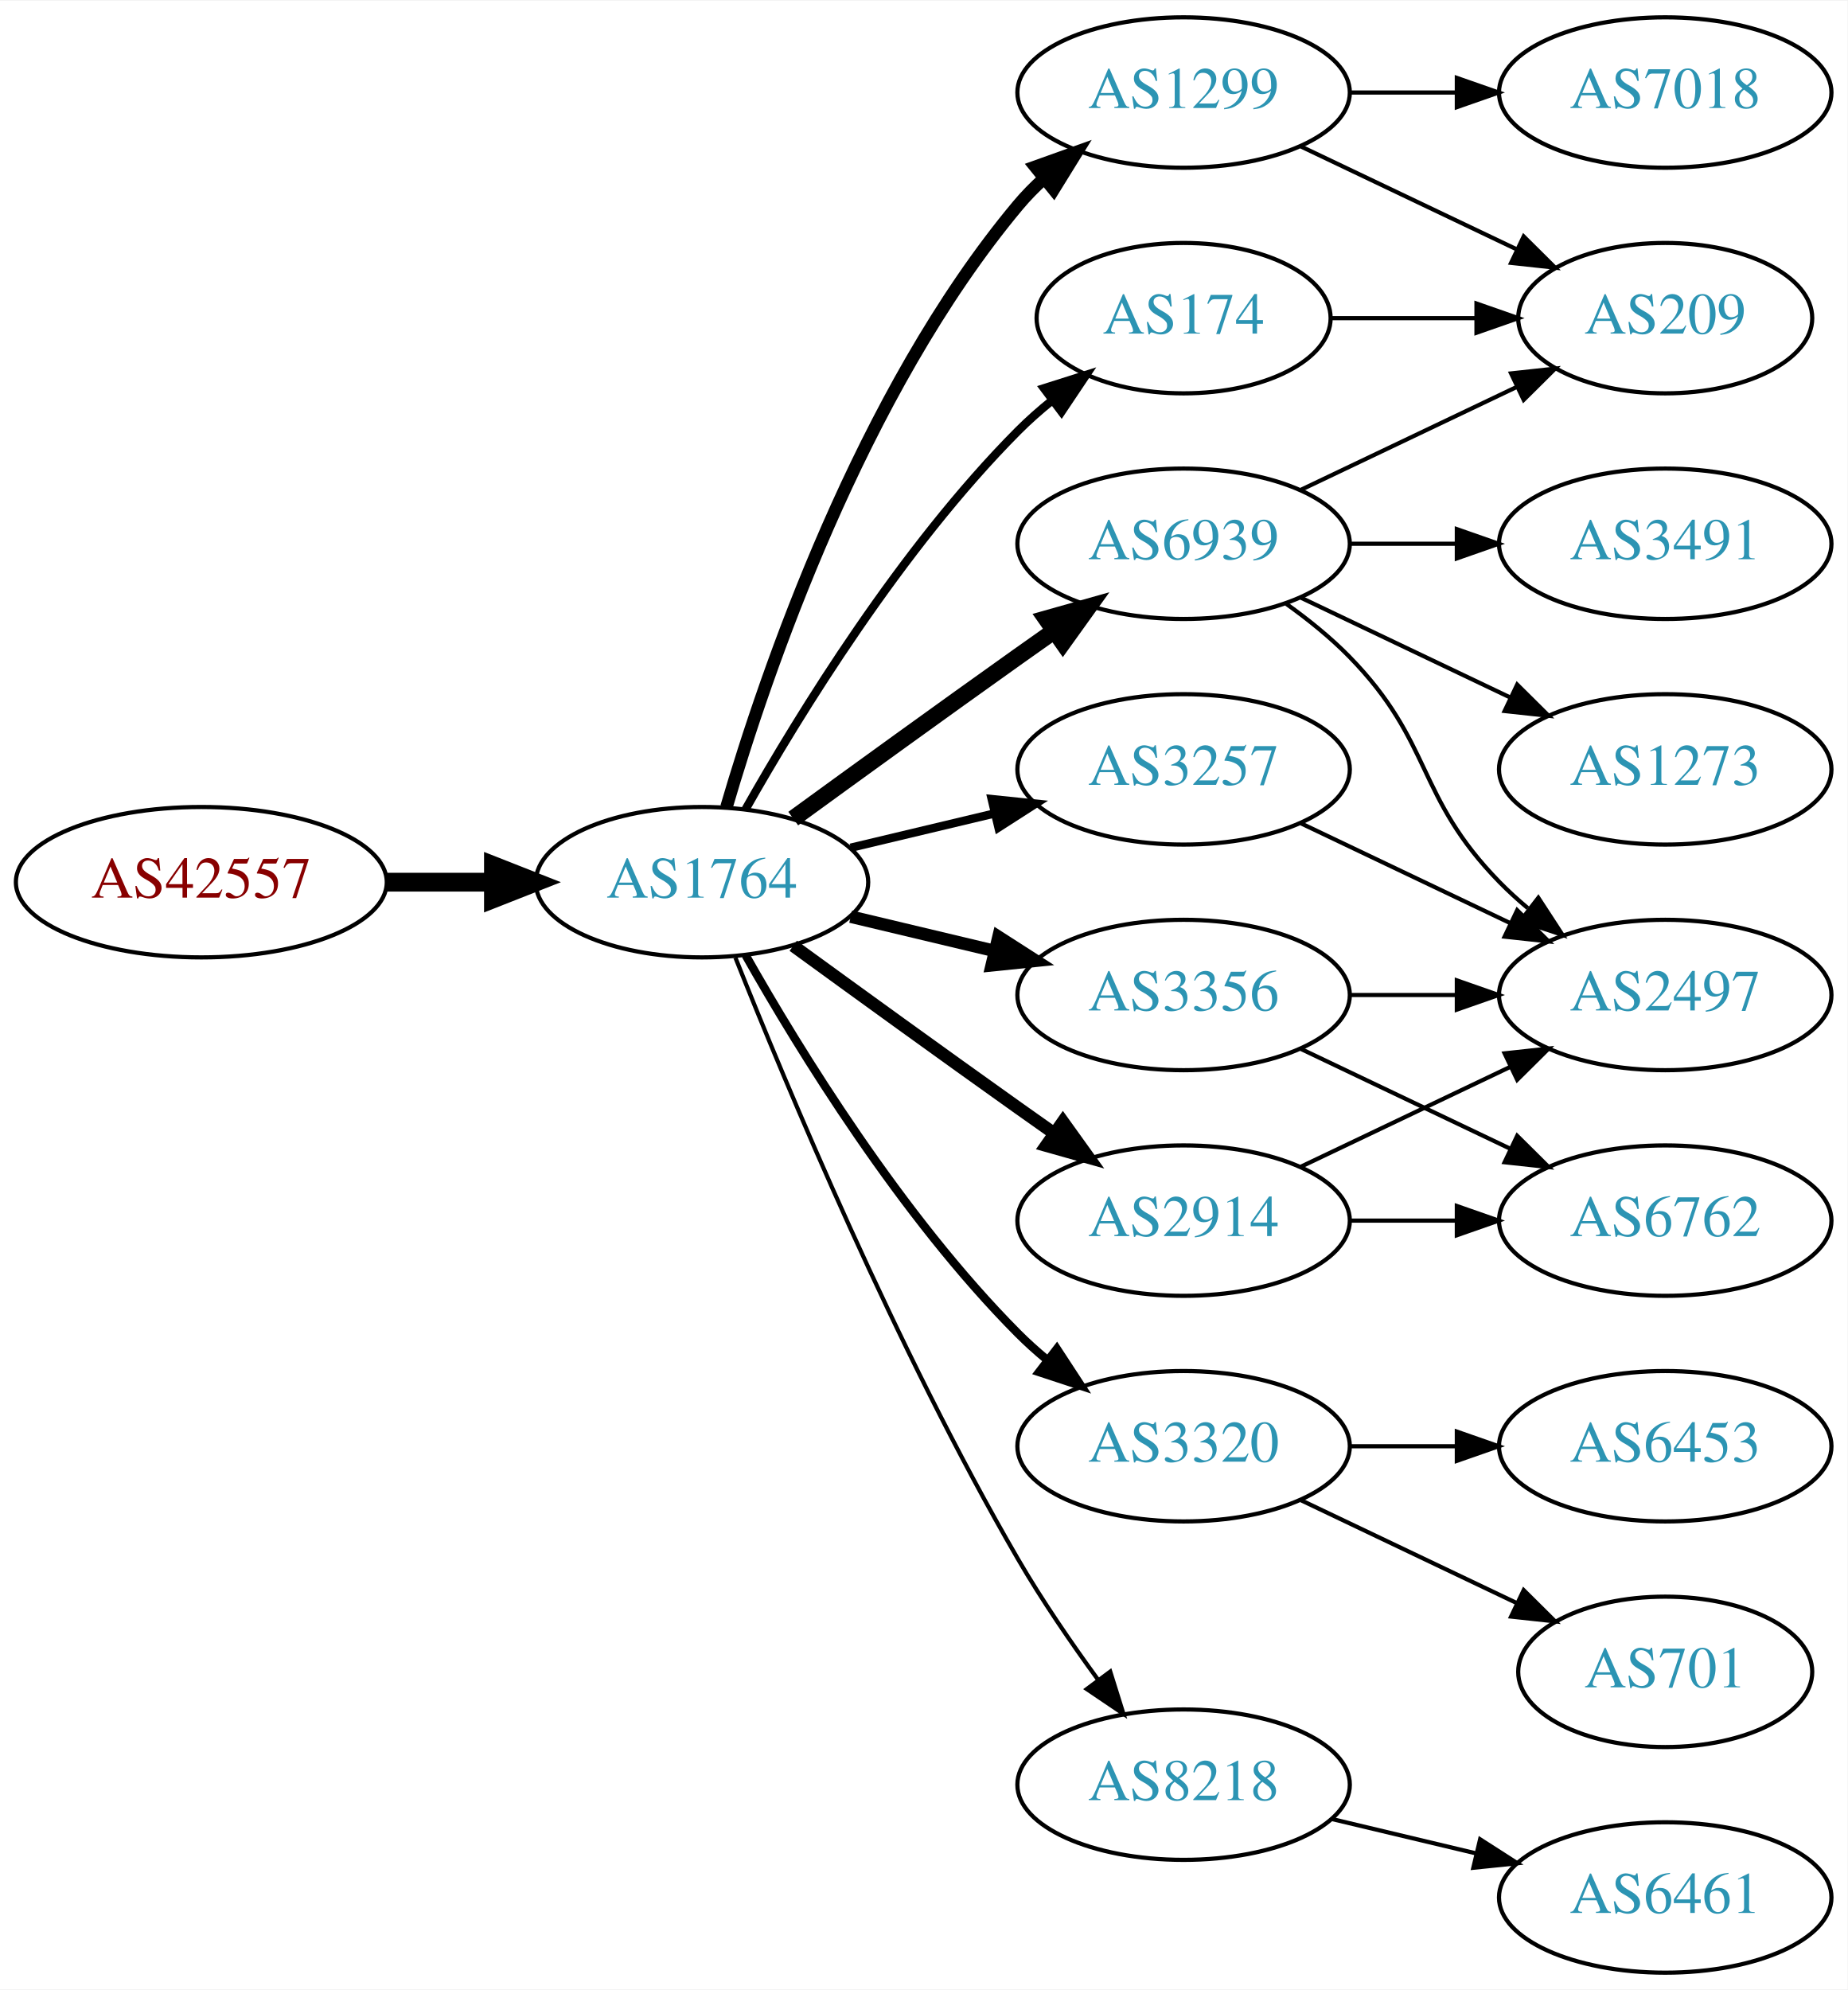
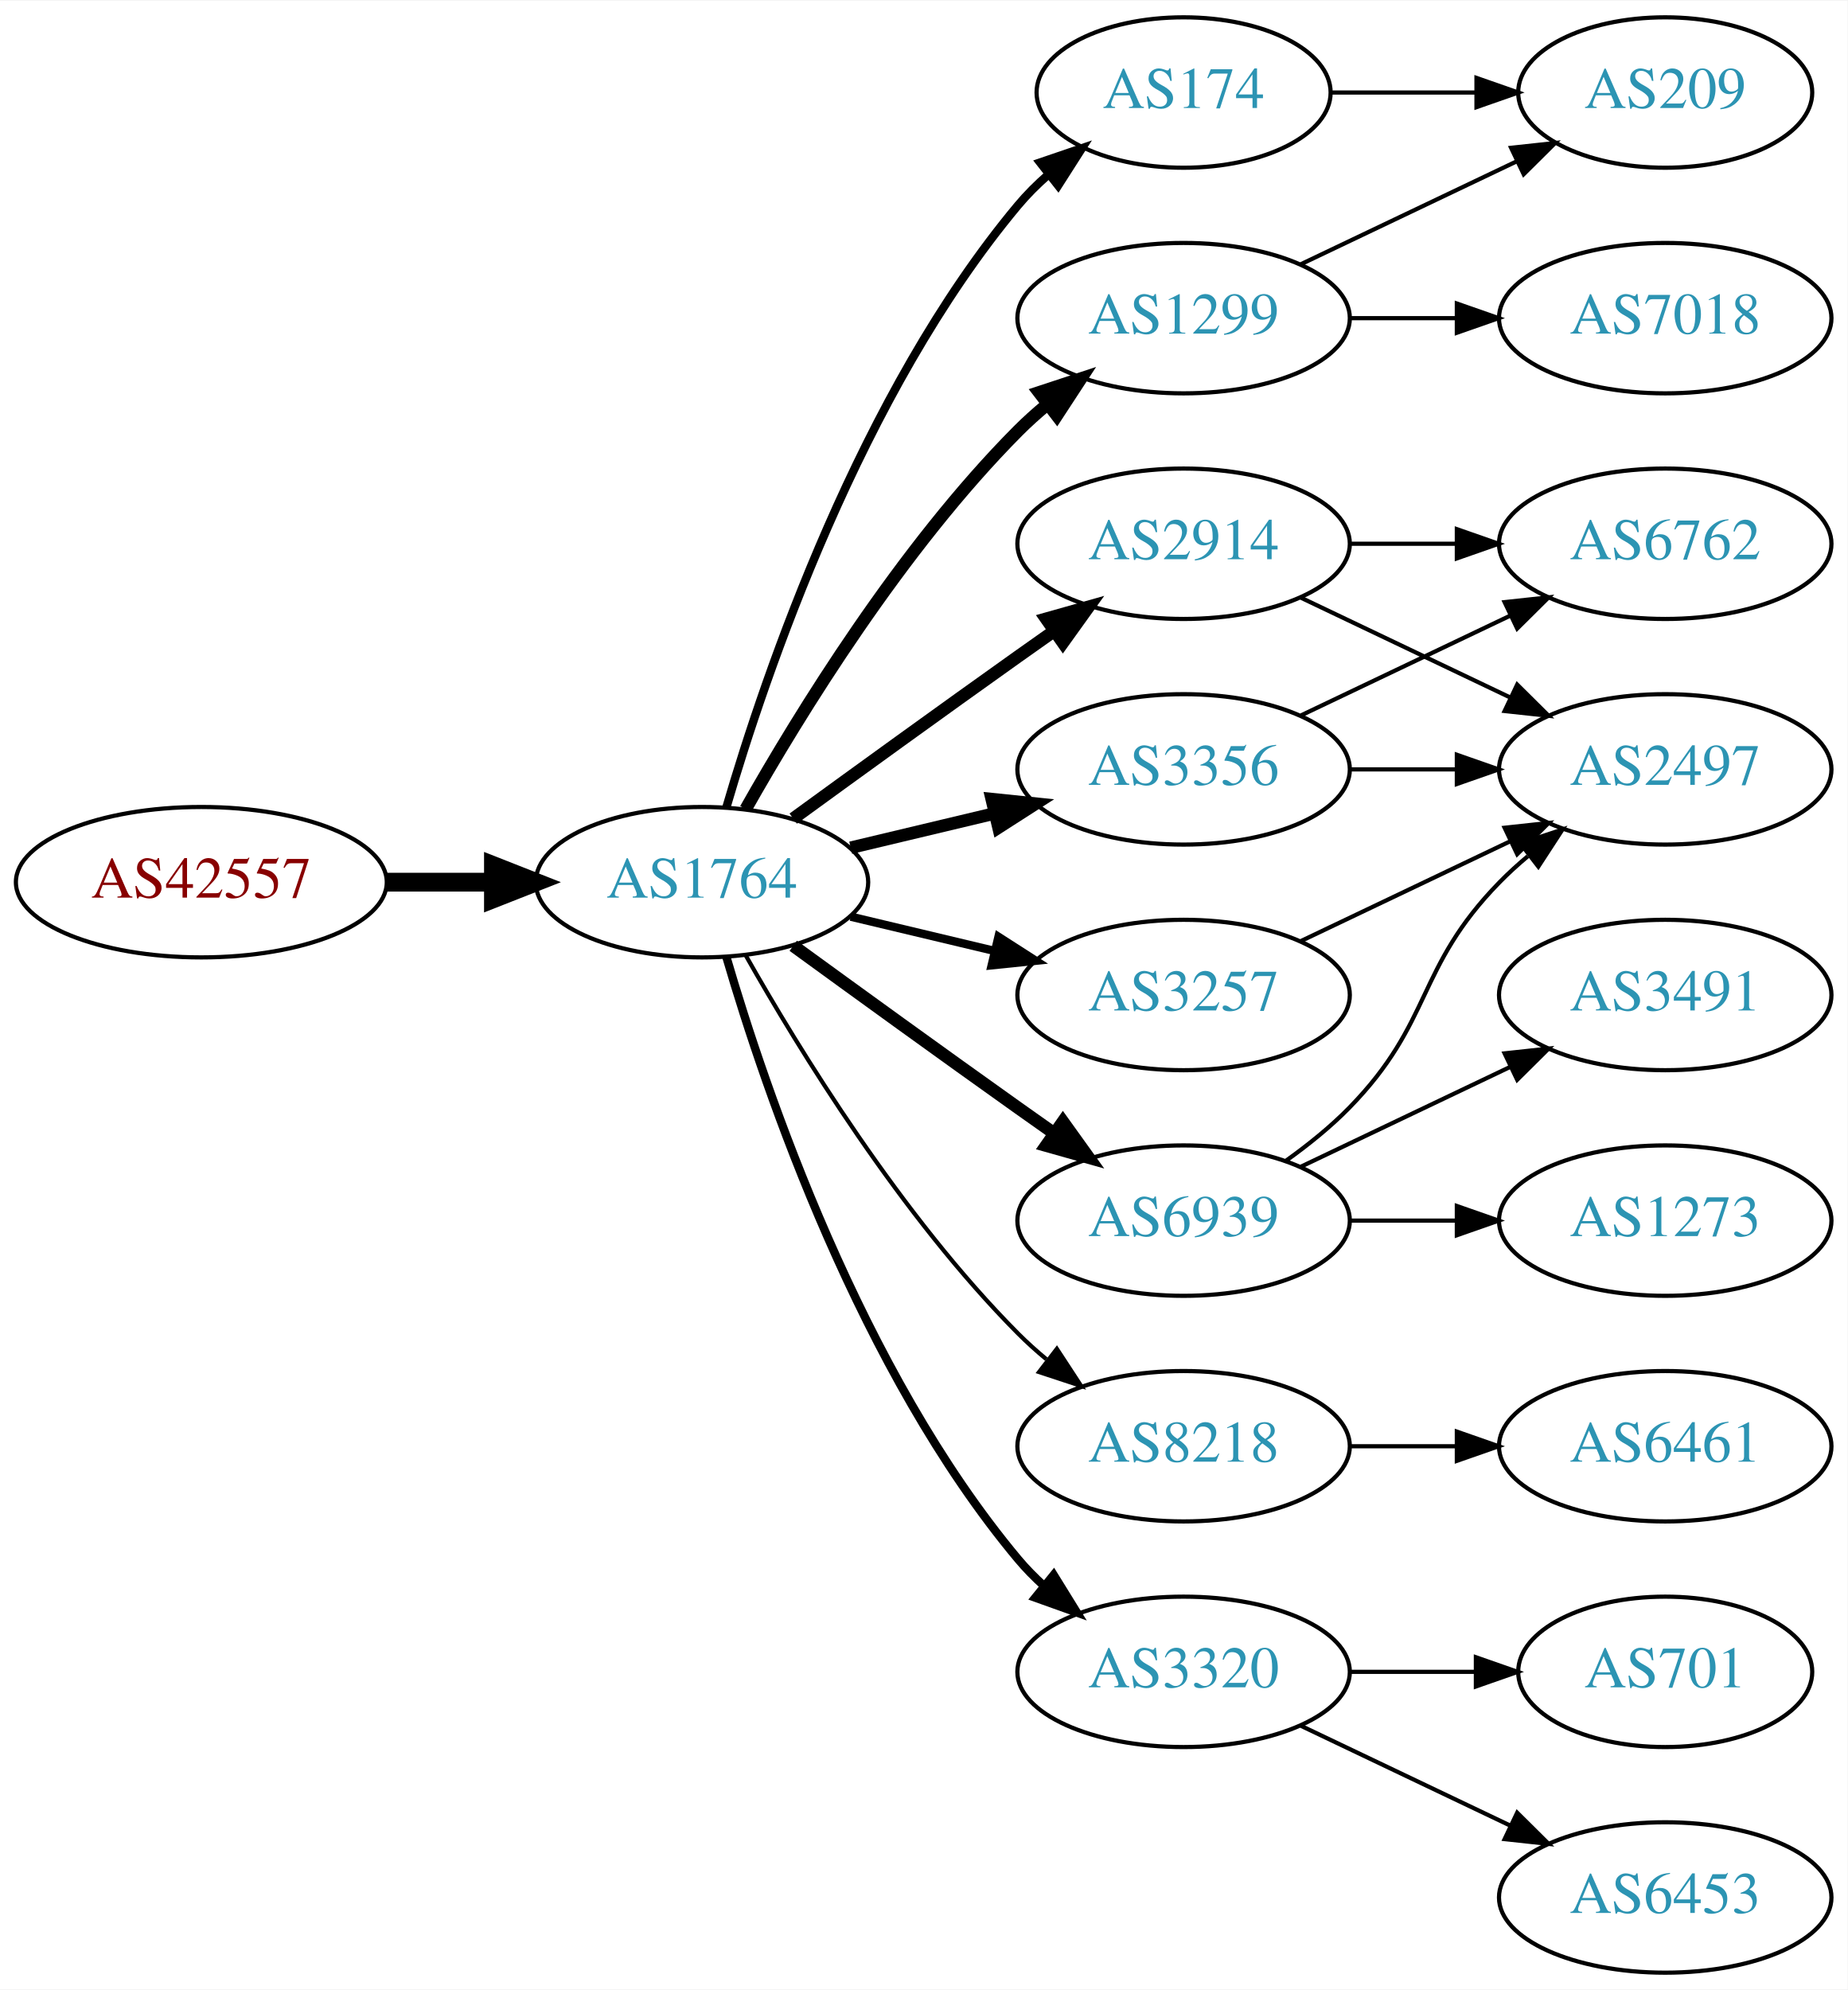
<svg xmlns="http://www.w3.org/2000/svg" xmlns:xlink="http://www.w3.org/1999/xlink" width="442pt" height="476pt" viewBox="0.00 0.00 442.27 476.00">
  <g id="graph0" class="graph" transform="scale(1 1) rotate(0) translate(4 472)">
    <polygon fill="white" stroke="none" points="-4,4 -4,-472 438.271,-472 438.271,4 -4,4" />
    <g id="node1" class="node">
      <g id="a_node1">
        <a xlink:href="/asn/42557" xlink:title="AS42557 ~ Xidras GmbH [AT]">
          <ellipse fill="#ffffff" stroke="black" cx="44.196" cy="-261" rx="44.393" ry="18" />
          <text text-anchor="middle" x="44.196" y="-257.3" font-family="Times,serif" font-size="14.00" fill="#880000">AS42557</text>
        </a>
      </g>
    </g>
    <g id="node2" class="node">
      <g id="a_node2">
        <a xlink:href="/asn/1764" xlink:title="AS1764 ~ NEXTLAYER-AS [AT]">
          <ellipse fill="#ffffff" stroke="black" cx="164.039" cy="-261" rx="39.794" ry="18" />
          <text text-anchor="middle" x="164.039" y="-257.3" font-family="Times,serif" font-size="14.00" fill="#2c94b3">AS1764</text>
        </a>
      </g>
    </g>
    <g id="edge1" class="edge">
      <path fill="none" stroke="black" stroke-width="4.5" d="M88.407,-261C96.72,-261 105.482,-261 113.965,-261" />
      <polygon fill="black" stroke="black" stroke-width="4.5" points="114.123,-264.938 124.123,-261 114.123,-257.063 114.123,-264.938" />
    </g>
    <g id="node3" class="node">
      <g id="a_node3">
-         <a xlink:href="/asn/1299" xlink:title="AS1299 ~ Telia Carrier [EU]">
-           <ellipse fill="#ffffff" stroke="black" cx="279.332" cy="-450" rx="39.794" ry="18" />
-           <text text-anchor="middle" x="279.332" y="-446.3" font-family="Times,serif" font-size="14.00" fill="#2c94b3">AS1299</text>
+         <a xlink:href="/asn/174" xlink:title="AS174 ~ Cogent Communications [US]">
+           <ellipse fill="#ffffff" stroke="black" cx="279.332" cy="-450" rx="35.194" ry="18" />
+           <text text-anchor="middle" x="279.332" y="-446.3" font-family="Times,serif" font-size="14.00" fill="#2c94b3">AS174</text>
        </a>
      </g>
    </g>
    <g id="edge2" class="edge">
-       <path fill="none" stroke="black" stroke-width="3" d="M169.913,-279.002C179.227,-310.844 202.043,-377.981 239.685,-423 241.555,-425.237 243.654,-427.374 245.88,-429.396" />
-       <polygon fill="black" stroke="black" stroke-width="3" points="243.823,-432.234 253.799,-435.804 248.227,-426.793 243.823,-432.234" />
+       <path fill="none" stroke="black" stroke-width="2" d="M169.913,-279.002C179.227,-310.844 202.043,-377.981 239.685,-423 241.838,-425.574 244.292,-428.017 246.896,-430.303" />
+       <polygon fill="black" stroke="black" stroke-width="2" points="244.98,-433.249 255.007,-436.672 249.303,-427.743 244.98,-433.249" />
    </g>
    <g id="node4" class="node">
      <g id="a_node4">
-         <a xlink:href="/asn/3356" xlink:title="AS3356 ~ Level 3 Parent, LLC [US]">
-           <ellipse fill="#ffffff" stroke="black" cx="279.332" cy="-234" rx="39.794" ry="18" />
-           <text text-anchor="middle" x="279.332" y="-230.3" font-family="Times,serif" font-size="14.00" fill="#2c94b3">AS3356</text>
+         <a xlink:href="/asn/2914" xlink:title="AS2914 ~ NTT America, Inc. [US]">
+           <ellipse fill="#ffffff" stroke="black" cx="279.332" cy="-342" rx="39.794" ry="18" />
+           <text text-anchor="middle" x="279.332" y="-338.3" font-family="Times,serif" font-size="14.00" fill="#2c94b3">AS2914</text>
        </a>
      </g>
    </g>
    <g id="edge3" class="edge">
-       <path fill="none" stroke="black" stroke-width="3" d="M199.646,-252.752C210.517,-250.162 222.671,-247.265 234.114,-244.538" />
-       <polygon fill="black" stroke="black" stroke-width="3" points="235.02,-247.92 243.936,-242.197 233.397,-241.111 235.02,-247.92" />
+       <path fill="none" stroke="black" stroke-width="3" d="M185.887,-276.222C200.821,-287.091 221.435,-302.025 239.685,-315 242.506,-317.005 245.449,-319.085 248.397,-321.159" />
+       <polygon fill="black" stroke="black" stroke-width="3" points="246.424,-324.05 256.621,-326.926 250.443,-318.319 246.424,-324.05" />
    </g>
    <g id="node5" class="node">
      <g id="a_node5">
-         <a xlink:href="/asn/2914" xlink:title="AS2914 ~ NTT America, Inc. [US]">
+         <a xlink:href="/asn/6939" xlink:title="AS6939 ~ Hurricane Electric LLC [US]">
          <ellipse fill="#ffffff" stroke="black" cx="279.332" cy="-180" rx="39.794" ry="18" />
-           <text text-anchor="middle" x="279.332" y="-176.3" font-family="Times,serif" font-size="14.00" fill="#2c94b3">AS2914</text>
+           <text text-anchor="middle" x="279.332" y="-176.3" font-family="Times,serif" font-size="14.00" fill="#2c94b3">AS6939</text>
        </a>
      </g>
    </g>
    <g id="edge4" class="edge">
      <path fill="none" stroke="black" stroke-width="3" d="M185.887,-245.778C200.821,-234.909 221.435,-219.975 239.685,-207 242.506,-204.995 245.449,-202.915 248.397,-200.841" />
      <polygon fill="black" stroke="black" stroke-width="3" points="250.443,-203.681 256.621,-195.074 246.424,-197.95 250.443,-203.681" />
    </g>
    <g id="node6" class="node">
      <g id="a_node6">
-         <a xlink:href="/asn/3320" xlink:title="AS3320 ~ DTAG [DE]">
-           <ellipse fill="#ffffff" stroke="black" cx="279.332" cy="-126" rx="39.794" ry="18" />
-           <text text-anchor="middle" x="279.332" y="-122.3" font-family="Times,serif" font-size="14.00" fill="#2c94b3">AS3320</text>
+         <a xlink:href="/asn/3257" xlink:title="AS3257 ~ GTT [DE]">
+           <ellipse fill="#ffffff" stroke="black" cx="279.332" cy="-234" rx="39.794" ry="18" />
+           <text text-anchor="middle" x="279.332" y="-230.3" font-family="Times,serif" font-size="14.00" fill="#2c94b3">AS3257</text>
        </a>
      </g>
    </g>
    <g id="edge5" class="edge">
-       <path fill="none" stroke="black" stroke-width="2" d="M174.498,-243.51C187.28,-220.904 211.712,-181.114 239.685,-153 241.796,-150.879 244.092,-148.812 246.477,-146.829" />
-       <polygon fill="black" stroke="black" stroke-width="2" points="248.993,-149.31 254.793,-140.444 244.73,-143.758 248.993,-149.31" />
+       <path fill="none" stroke="black" stroke-width="2" d="M199.646,-252.752C210.517,-250.162 222.671,-247.265 234.114,-244.538" />
+       <polygon fill="black" stroke="black" stroke-width="2" points="235.02,-247.92 243.936,-242.197 233.397,-241.111 235.02,-247.92" />
    </g>
    <g id="node7" class="node">
      <g id="a_node7">
-         <a xlink:href="/asn/6939" xlink:title="AS6939 ~ Hurricane Electric LLC [US]">
-           <ellipse fill="#ffffff" stroke="black" cx="279.332" cy="-342" rx="39.794" ry="18" />
-           <text text-anchor="middle" x="279.332" y="-338.3" font-family="Times,serif" font-size="14.00" fill="#2c94b3">AS6939</text>
+         <a xlink:href="/asn/3356" xlink:title="AS3356 ~ LEVEL3 [US]">
+           <ellipse fill="#ffffff" stroke="black" cx="279.332" cy="-288" rx="39.794" ry="18" />
+           <text text-anchor="middle" x="279.332" y="-284.3" font-family="Times,serif" font-size="14.00" fill="#2c94b3">AS3356</text>
        </a>
      </g>
    </g>
    <g id="edge6" class="edge">
-       <path fill="none" stroke="black" stroke-width="4" d="M185.887,-276.222C200.821,-287.091 221.435,-302.025 239.685,-315 242.506,-317.005 245.449,-319.085 248.397,-321.159" />
-       <polygon fill="black" stroke="black" stroke-width="4" points="246.424,-324.05 256.621,-326.926 250.443,-318.319 246.424,-324.05" />
+       <path fill="none" stroke="black" stroke-width="3" d="M199.646,-269.248C210.517,-271.838 222.671,-274.735 234.114,-277.462" />
+       <polygon fill="black" stroke="black" stroke-width="3" points="233.397,-280.889 243.936,-279.803 235.02,-274.08 233.397,-280.889" />
    </g>
    <g id="node8" class="node">
      <g id="a_node8">
-         <a xlink:href="/asn/3257" xlink:title="AS3257 ~ GTT [DE]">
-           <ellipse fill="#ffffff" stroke="black" cx="279.332" cy="-288" rx="39.794" ry="18" />
-           <text text-anchor="middle" x="279.332" y="-284.3" font-family="Times,serif" font-size="14.00" fill="#2c94b3">AS3257</text>
+         <a xlink:href="/asn/1299" xlink:title="AS1299 ~ Telia Carrier [EU]">
+           <ellipse fill="#ffffff" stroke="black" cx="279.332" cy="-396" rx="39.794" ry="18" />
+           <text text-anchor="middle" x="279.332" y="-392.3" font-family="Times,serif" font-size="14.00" fill="#2c94b3">AS1299</text>
        </a>
      </g>
    </g>
    <g id="edge7" class="edge">
-       <path fill="none" stroke="black" stroke-width="2" d="M199.646,-269.248C210.517,-271.838 222.671,-274.735 234.114,-277.462" />
-       <polygon fill="black" stroke="black" stroke-width="2" points="233.397,-280.889 243.936,-279.803 235.02,-274.08 233.397,-280.889" />
+       <path fill="none" stroke="black" stroke-width="3" d="M174.498,-278.49C187.28,-301.096 211.712,-340.886 239.685,-369 241.796,-371.121 244.092,-373.188 246.477,-375.171" />
+       <polygon fill="black" stroke="black" stroke-width="3" points="244.73,-378.242 254.793,-381.556 248.993,-372.69 244.73,-378.242" />
    </g>
    <g id="node9" class="node">
      <g id="a_node9">
-         <a xlink:href="/asn/174" xlink:title="AS174 ~ Cogent Communications [US]">
-           <ellipse fill="#ffffff" stroke="black" cx="279.332" cy="-396" rx="35.194" ry="18" />
-           <text text-anchor="middle" x="279.332" y="-392.3" font-family="Times,serif" font-size="14.00" fill="#2c94b3">AS174</text>
+         <a xlink:href="/asn/8218" xlink:title="AS8218 ~ legacy Neotelecoms [FR]">
+           <ellipse fill="#ffffff" stroke="black" cx="279.332" cy="-126" rx="39.794" ry="18" />
+           <text text-anchor="middle" x="279.332" y="-122.3" font-family="Times,serif" font-size="14.00" fill="#2c94b3">AS8218</text>
        </a>
      </g>
    </g>
    <g id="edge8" class="edge">
-       <path fill="none" stroke="black" stroke-width="2" d="M174.498,-278.49C187.28,-301.096 211.712,-340.886 239.685,-369 242.185,-371.513 244.946,-373.949 247.807,-376.261" />
-       <polygon fill="black" stroke="black" stroke-width="2" points="245.905,-379.21 256.004,-382.413 250.108,-373.611 245.905,-379.21" />
+       <path fill="none" stroke="black" d="M174.498,-243.51C187.28,-220.904 211.712,-181.114 239.685,-153 241.796,-150.879 244.092,-148.812 246.477,-146.829" />
+       <polygon fill="black" stroke="black" points="248.993,-149.31 254.793,-140.444 244.73,-143.758 248.993,-149.31" />
    </g>
    <g id="node10" class="node">
      <g id="a_node10">
-         <a xlink:href="/asn/8218" xlink:title="AS8218 ~ legacy Neotelecoms [FR]">
-           <ellipse fill="#ffffff" stroke="black" cx="279.332" cy="-45" rx="39.794" ry="18" />
-           <text text-anchor="middle" x="279.332" y="-41.3" font-family="Times,serif" font-size="14.00" fill="#2c94b3">AS8218</text>
+         <a xlink:href="/asn/3320" xlink:title="AS3320 ~ DTAG [DE]">
+           <ellipse fill="#ffffff" stroke="black" cx="279.332" cy="-72" rx="39.794" ry="18" />
+           <text text-anchor="middle" x="279.332" y="-68.3" font-family="Times,serif" font-size="14.00" fill="#2c94b3">AS3320</text>
        </a>
      </g>
    </g>
    <g id="edge9" class="edge">
-       <path fill="none" stroke="black" d="M172.042,-242.949C184.169,-212.43 210.587,-149.067 239.685,-99 245.392,-89.181 252.43,-78.922 258.929,-70.016" />
-       <polygon fill="black" stroke="black" points="261.77,-72.061 264.934,-61.95 256.155,-67.881 261.77,-72.061" />
+       <path fill="none" stroke="black" stroke-width="2" d="M169.913,-242.998C179.227,-211.156 202.043,-144.019 239.685,-99 241.555,-96.763 243.654,-94.626 245.88,-92.604" />
+       <polygon fill="black" stroke="black" stroke-width="2" points="248.227,-95.207 253.799,-86.196 243.823,-89.766 248.227,-95.207" />
+     </g>
+     <g id="node15" class="node">
+       <g id="a_node15">
+         <a xlink:href="/asn/209" xlink:title="AS209 ~ CenturyLink Communications, LLC [US]">
+           <ellipse fill="#ffffff" stroke="black" cx="394.625" cy="-450" rx="35.194" ry="18" />
+           <text text-anchor="middle" x="394.625" y="-446.3" font-family="Times,serif" font-size="14.00" fill="#2c94b3">AS209</text>
+         </a>
+       </g>
+     </g>
+     <g id="edge16" class="edge">
+       <path fill="none" stroke="black" d="M314.631,-450C325.501,-450 337.678,-450 349.156,-450" />
+       <polygon fill="black" stroke="black" points="349.442,-453.5 359.442,-450 349.442,-446.5 349.442,-453.5" />
    </g>
    <g id="node11" class="node">
      <g id="a_node11">
-         <a xlink:href="/asn/7018" xlink:title="AS7018 ~ AT&amp;T Services, Inc. [US]">
-           <ellipse fill="#ffffff" stroke="black" cx="394.625" cy="-450" rx="39.794" ry="18" />
-           <text text-anchor="middle" x="394.625" y="-446.3" font-family="Times,serif" font-size="14.00" fill="#2c94b3">AS7018</text>
+         <a xlink:href="/asn/6762" xlink:title="AS6762 ~ TELECOM ITALIA SPARKLE S.p.A. [IT]">
+           <ellipse fill="#ffffff" stroke="black" cx="394.625" cy="-342" rx="39.794" ry="18" />
+           <text text-anchor="middle" x="394.625" y="-338.3" font-family="Times,serif" font-size="14.00" fill="#2c94b3">AS6762</text>
        </a>
      </g>
    </g>
    <g id="edge10" class="edge">
-       <path fill="none" stroke="black" d="M319.004,-450C327.207,-450 335.971,-450 344.503,-450" />
-       <polygon fill="black" stroke="black" points="344.742,-453.5 354.742,-450 344.742,-446.5 344.742,-453.5" />
+       <path fill="none" stroke="black" d="M319.004,-342C327.207,-342 335.971,-342 344.503,-342" />
+       <polygon fill="black" stroke="black" points="344.742,-345.5 354.742,-342 344.742,-338.5 344.742,-345.5" />
    </g>
    <g id="node12" class="node">
      <g id="a_node12">
-         <a xlink:href="/asn/209" xlink:title="AS209 ~ CenturyLink Communications, LLC [US]">
-           <ellipse fill="#ffffff" stroke="black" cx="394.625" cy="-396" rx="35.194" ry="18" />
-           <text text-anchor="middle" x="394.625" y="-392.3" font-family="Times,serif" font-size="14.00" fill="#2c94b3">AS209</text>
+         <a xlink:href="/asn/2497" xlink:title="AS2497 ~ Internet Initiative Japan Inc. [JP]">
+           <ellipse fill="#ffffff" stroke="black" cx="394.625" cy="-288" rx="39.794" ry="18" />
+           <text text-anchor="middle" x="394.625" y="-284.3" font-family="Times,serif" font-size="14.00" fill="#2c94b3">AS2497</text>
        </a>
      </g>
    </g>
    <g id="edge11" class="edge">
-       <path fill="none" stroke="black" d="M307.468,-437.066C322.9,-429.71 342.385,-420.423 358.92,-412.541" />
-       <polygon fill="black" stroke="black" points="360.741,-415.551 368.262,-408.089 357.729,-409.232 360.741,-415.551" />
+       <path fill="none" stroke="black" d="M307.468,-329.066C322.462,-321.919 341.283,-312.948 357.506,-305.215" />
+       <polygon fill="black" stroke="black" points="359.188,-308.291 366.71,-300.829 356.177,-301.972 359.188,-308.291" />
+     </g>
+     <g id="edge12" class="edge">
+       <path fill="none" stroke="black" d="M303.926,-194.389C309.182,-198.148 314.513,-202.437 318.978,-207 339.151,-227.617 334.806,-240.383 354.978,-261 357.071,-263.139 359.354,-265.218 361.731,-267.21" />
+       <polygon fill="black" stroke="black" points="359.974,-270.275 370.031,-273.611 364.249,-264.732 359.974,-270.275" />
    </g>
    <g id="node13" class="node">
      <g id="a_node13">
-         <a xlink:href="/asn/2497" xlink:title="AS2497 ~ Internet Initiative Japan Inc. [JP]">
-           <ellipse fill="#ffffff" stroke="black" cx="394.625" cy="-234" rx="39.794" ry="18" />
-           <text text-anchor="middle" x="394.625" y="-230.3" font-family="Times,serif" font-size="14.00" fill="#2c94b3">AS2497</text>
-         </a>
-       </g>
-     </g>
-     <g id="edge12" class="edge">
-       <path fill="none" stroke="black" d="M319.004,-234C327.207,-234 335.971,-234 344.503,-234" />
-       <polygon fill="black" stroke="black" points="344.742,-237.5 354.742,-234 344.742,-230.5 344.742,-237.5" />
+         <a xlink:href="/asn/1273" xlink:title="AS1273 ~ Vodafone Group PLC [EU]">
+           <ellipse fill="#ffffff" stroke="black" cx="394.625" cy="-180" rx="39.794" ry="18" />
+           <text text-anchor="middle" x="394.625" y="-176.3" font-family="Times,serif" font-size="14.00" fill="#2c94b3">AS1273</text>
+         </a>
+       </g>
+     </g>
+     <g id="edge13" class="edge">
+       <path fill="none" stroke="black" d="M319.004,-180C327.207,-180 335.971,-180 344.503,-180" />
+       <polygon fill="black" stroke="black" points="344.742,-183.5 354.742,-180 344.742,-176.5 344.742,-183.5" />
    </g>
    <g id="node14" class="node">
      <g id="a_node14">
-         <a xlink:href="/asn/6762" xlink:title="AS6762 ~ TELECOM ITALIA SPARKLE S.p.A. [IT]">
-           <ellipse fill="#ffffff" stroke="black" cx="394.625" cy="-180" rx="39.794" ry="18" />
-           <text text-anchor="middle" x="394.625" y="-176.3" font-family="Times,serif" font-size="14.00" fill="#2c94b3">AS6762</text>
-         </a>
-       </g>
-     </g>
-     <g id="edge13" class="edge">
-       <path fill="none" stroke="black" d="M307.468,-221.066C322.462,-213.919 341.283,-204.948 357.506,-197.215" />
-       <polygon fill="black" stroke="black" points="359.188,-200.291 366.71,-192.829 356.177,-193.972 359.188,-200.291" />
-     </g>
-     <g id="edge22" class="edge">
+         <a xlink:href="/asn/3491" xlink:title="AS3491 ~ PCCW Global, Inc. [US]">
+           <ellipse fill="#ffffff" stroke="black" cx="394.625" cy="-234" rx="39.794" ry="18" />
+           <text text-anchor="middle" x="394.625" y="-230.3" font-family="Times,serif" font-size="14.00" fill="#2c94b3">AS3491</text>
+         </a>
+       </g>
+     </g>
+     <g id="edge14" class="edge">
      <path fill="none" stroke="black" d="M307.468,-192.934C322.462,-200.081 341.283,-209.052 357.506,-216.785" />
      <polygon fill="black" stroke="black" points="356.177,-220.028 366.71,-221.171 359.188,-213.709 356.177,-220.028" />
    </g>
+     <g id="edge15" class="edge">
+       <path fill="none" stroke="black" d="M307.468,-246.934C322.462,-254.081 341.283,-263.052 357.506,-270.785" />
+       <polygon fill="black" stroke="black" points="356.177,-274.028 366.71,-275.171 359.188,-267.709 356.177,-274.028" />
+     </g>
+     <g id="edge19" class="edge">
+       <path fill="none" stroke="black" d="M307.468,-300.934C322.462,-308.081 341.283,-317.052 357.506,-324.785" />
+       <polygon fill="black" stroke="black" points="356.177,-328.028 366.71,-329.171 359.188,-321.709 356.177,-328.028" />
+     </g>
+     <g id="edge20" class="edge">
+       <path fill="none" stroke="black" d="M319.004,-288C327.207,-288 335.971,-288 344.503,-288" />
+       <polygon fill="black" stroke="black" points="344.742,-291.5 354.742,-288 344.742,-284.5 344.742,-291.5" />
+     </g>
+     <g id="edge18" class="edge">
+       <path fill="none" stroke="black" d="M307.468,-408.934C322.9,-416.29 342.385,-425.577 358.92,-433.459" />
+       <polygon fill="black" stroke="black" points="357.729,-436.768 368.262,-437.911 360.741,-430.449 357.729,-436.768" />
+     </g>
+     <g id="node16" class="node">
+       <g id="a_node16">
+         <a xlink:href="/asn/7018" xlink:title="AS7018 ~ AT&amp;T Services, Inc. [US]">
+           <ellipse fill="#ffffff" stroke="black" cx="394.625" cy="-396" rx="39.794" ry="18" />
+           <text text-anchor="middle" x="394.625" y="-392.3" font-family="Times,serif" font-size="14.00" fill="#2c94b3">AS7018</text>
+         </a>
+       </g>
+     </g>
+     <g id="edge17" class="edge">
+       <path fill="none" stroke="black" d="M319.004,-396C327.207,-396 335.971,-396 344.503,-396" />
+       <polygon fill="black" stroke="black" points="344.742,-399.5 354.742,-396 344.742,-392.5 344.742,-399.5" />
+     </g>
+     <g id="node17" class="node">
+       <g id="a_node17">
+         <a xlink:href="/asn/6461" xlink:title="AS6461 ~ Zayo Bandwidth [US]">
+           <ellipse fill="#ffffff" stroke="black" cx="394.625" cy="-126" rx="39.794" ry="18" />
+           <text text-anchor="middle" x="394.625" y="-122.3" font-family="Times,serif" font-size="14.00" fill="#2c94b3">AS6461</text>
+         </a>
+       </g>
+     </g>
    <g id="edge21" class="edge">
-       <path fill="none" stroke="black" d="M319.004,-180C327.207,-180 335.971,-180 344.503,-180" />
-       <polygon fill="black" stroke="black" points="344.742,-183.5 354.742,-180 344.742,-176.5 344.742,-183.5" />
-     </g>
-     <g id="node15" class="node">
-       <g id="a_node15">
+       <path fill="none" stroke="black" d="M319.004,-126C327.207,-126 335.971,-126 344.503,-126" />
+       <polygon fill="black" stroke="black" points="344.742,-129.5 354.742,-126 344.742,-122.5 344.742,-129.5" />
+     </g>
+     <g id="node18" class="node">
+       <g id="a_node18">
+         <a xlink:href="/asn/6453" xlink:title="AS6453 ~ TATA COMMUNICATIONS (AMERICA) INC [US]">
+           <ellipse fill="#ffffff" stroke="black" cx="394.625" cy="-18" rx="39.794" ry="18" />
+           <text text-anchor="middle" x="394.625" y="-14.3" font-family="Times,serif" font-size="14.00" fill="#2c94b3">AS6453</text>
+         </a>
+       </g>
+     </g>
+     <g id="edge22" class="edge">
+       <path fill="none" stroke="black" d="M307.468,-59.066C322.462,-51.919 341.283,-42.948 357.506,-35.215" />
+       <polygon fill="black" stroke="black" points="359.188,-38.291 366.71,-30.829 356.177,-31.972 359.188,-38.291" />
+     </g>
+     <g id="node19" class="node">
+       <g id="a_node19">
        <a xlink:href="/asn/701" xlink:title="AS701 ~ UUNET [US]">
          <ellipse fill="#ffffff" stroke="black" cx="394.625" cy="-72" rx="35.194" ry="18" />
          <text text-anchor="middle" x="394.625" y="-68.3" font-family="Times,serif" font-size="14.00" fill="#2c94b3">AS701</text>
        </a>
      </g>
    </g>
-     <g id="edge14" class="edge">
-       <path fill="none" stroke="black" d="M307.468,-113.066C322.9,-105.71 342.385,-96.423 358.92,-88.541" />
-       <polygon fill="black" stroke="black" points="360.741,-91.551 368.262,-84.089 357.729,-85.232 360.741,-91.551" />
-     </g>
-     <g id="node16" class="node">
-       <g id="a_node16">
-         <a xlink:href="/asn/6453" xlink:title="AS6453 ~ TATA COMMUNICATIONS (AMERICA) INC [US]">
-           <ellipse fill="#ffffff" stroke="black" cx="394.625" cy="-126" rx="39.794" ry="18" />
-           <text text-anchor="middle" x="394.625" y="-122.3" font-family="Times,serif" font-size="14.00" fill="#2c94b3">AS6453</text>
-         </a>
-       </g>
-     </g>
-     <g id="edge15" class="edge">
-       <path fill="none" stroke="black" d="M319.004,-126C327.207,-126 335.971,-126 344.503,-126" />
-       <polygon fill="black" stroke="black" points="344.742,-129.5 354.742,-126 344.742,-122.5 344.742,-129.5" />
-     </g>
-     <g id="edge17" class="edge">
-       <path fill="none" stroke="black" d="M307.468,-354.934C322.9,-362.29 342.385,-371.577 358.92,-379.459" />
-       <polygon fill="black" stroke="black" points="357.729,-382.768 368.262,-383.911 360.741,-376.449 357.729,-382.768" />
-     </g>
-     <g id="edge18" class="edge">
-       <path fill="none" stroke="black" d="M303.926,-327.611C309.182,-323.852 314.513,-319.563 318.978,-315 339.151,-294.383 334.806,-281.617 354.978,-261 357.071,-258.861 359.354,-256.782 361.731,-254.79" />
-       <polygon fill="black" stroke="black" points="364.249,-257.268 370.031,-248.389 359.974,-251.725 364.249,-257.268" />
-     </g>
-     <g id="node17" class="node">
-       <g id="a_node17">
-         <a xlink:href="/asn/1273" xlink:title="AS1273 ~ Vodafone Group PLC [EU]">
-           <ellipse fill="#ffffff" stroke="black" cx="394.625" cy="-288" rx="39.794" ry="18" />
-           <text text-anchor="middle" x="394.625" y="-284.3" font-family="Times,serif" font-size="14.00" fill="#2c94b3">AS1273</text>
-         </a>
-       </g>
-     </g>
-     <g id="edge16" class="edge">
-       <path fill="none" stroke="black" d="M307.468,-329.066C322.462,-321.919 341.283,-312.948 357.506,-305.215" />
-       <polygon fill="black" stroke="black" points="359.188,-308.291 366.71,-300.829 356.177,-301.972 359.188,-308.291" />
-     </g>
-     <g id="node18" class="node">
-       <g id="a_node18">
-         <a xlink:href="/asn/3491" xlink:title="AS3491 ~ PCCW Global, Inc. [US]">
-           <ellipse fill="#ffffff" stroke="black" cx="394.625" cy="-342" rx="39.794" ry="18" />
-           <text text-anchor="middle" x="394.625" y="-338.3" font-family="Times,serif" font-size="14.00" fill="#2c94b3">AS3491</text>
-         </a>
-       </g>
-     </g>
-     <g id="edge19" class="edge">
-       <path fill="none" stroke="black" d="M319.004,-342C327.207,-342 335.971,-342 344.503,-342" />
-       <polygon fill="black" stroke="black" points="344.742,-345.5 354.742,-342 344.742,-338.5 344.742,-345.5" />
-     </g>
-     <g id="edge24" class="edge">
-       <path fill="none" stroke="black" d="M307.468,-275.066C322.462,-267.919 341.283,-258.948 357.506,-251.215" />
-       <polygon fill="black" stroke="black" points="359.188,-254.291 366.71,-246.829 356.177,-247.972 359.188,-254.291" />
-     </g>
-     <g id="edge20" class="edge">
-       <path fill="none" stroke="black" d="M314.631,-396C325.501,-396 337.678,-396 349.156,-396" />
-       <polygon fill="black" stroke="black" points="349.442,-399.5 359.442,-396 349.442,-392.5 349.442,-399.5" />
-     </g>
-     <g id="node19" class="node">
-       <g id="a_node19">
-         <a xlink:href="/asn/6461" xlink:title="AS6461 ~ Zayo Bandwidth [US]">
-           <ellipse fill="#ffffff" stroke="black" cx="394.625" cy="-18" rx="39.794" ry="18" />
-           <text text-anchor="middle" x="394.625" y="-14.3" font-family="Times,serif" font-size="14.00" fill="#2c94b3">AS6461</text>
-         </a>
-       </g>
-     </g>
    <g id="edge23" class="edge">
-       <path fill="none" stroke="black" d="M314.939,-36.752C325.81,-34.162 337.964,-31.265 349.407,-28.538" />
-       <polygon fill="black" stroke="black" points="350.313,-31.92 359.229,-26.197 348.69,-25.111 350.313,-31.92" />
+       <path fill="none" stroke="black" d="M319.004,-72C328.709,-72 339.2,-72 349.163,-72" />
+       <polygon fill="black" stroke="black" points="349.299,-75.5 359.299,-72 349.299,-68.5 349.299,-75.5" />
    </g>
  </g>
</svg>
